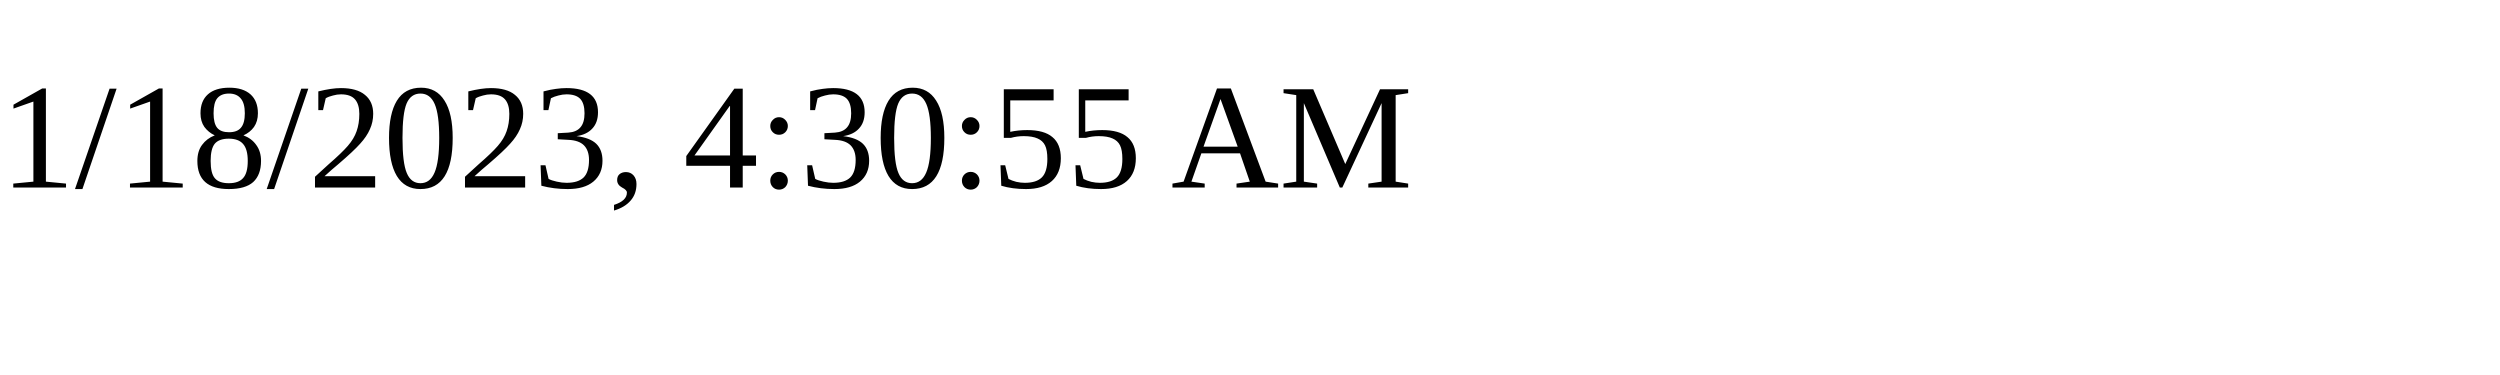
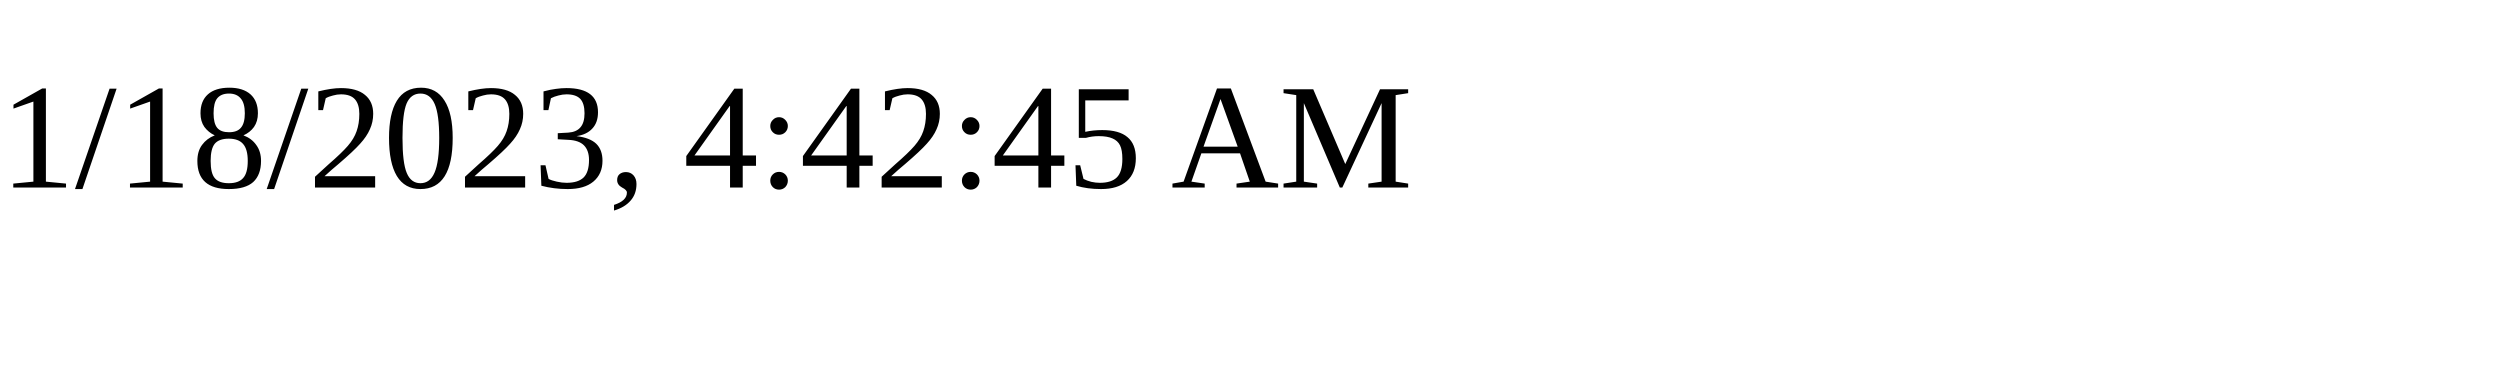
<svg xmlns="http://www.w3.org/2000/svg" height="30" width="200">
-   <text x="0" y="15">1/18/2023, 4:30:55 AM</text>
+   <text x="0" y="15">1/18/2023, 4:42:45 AM</text>
</svg>
